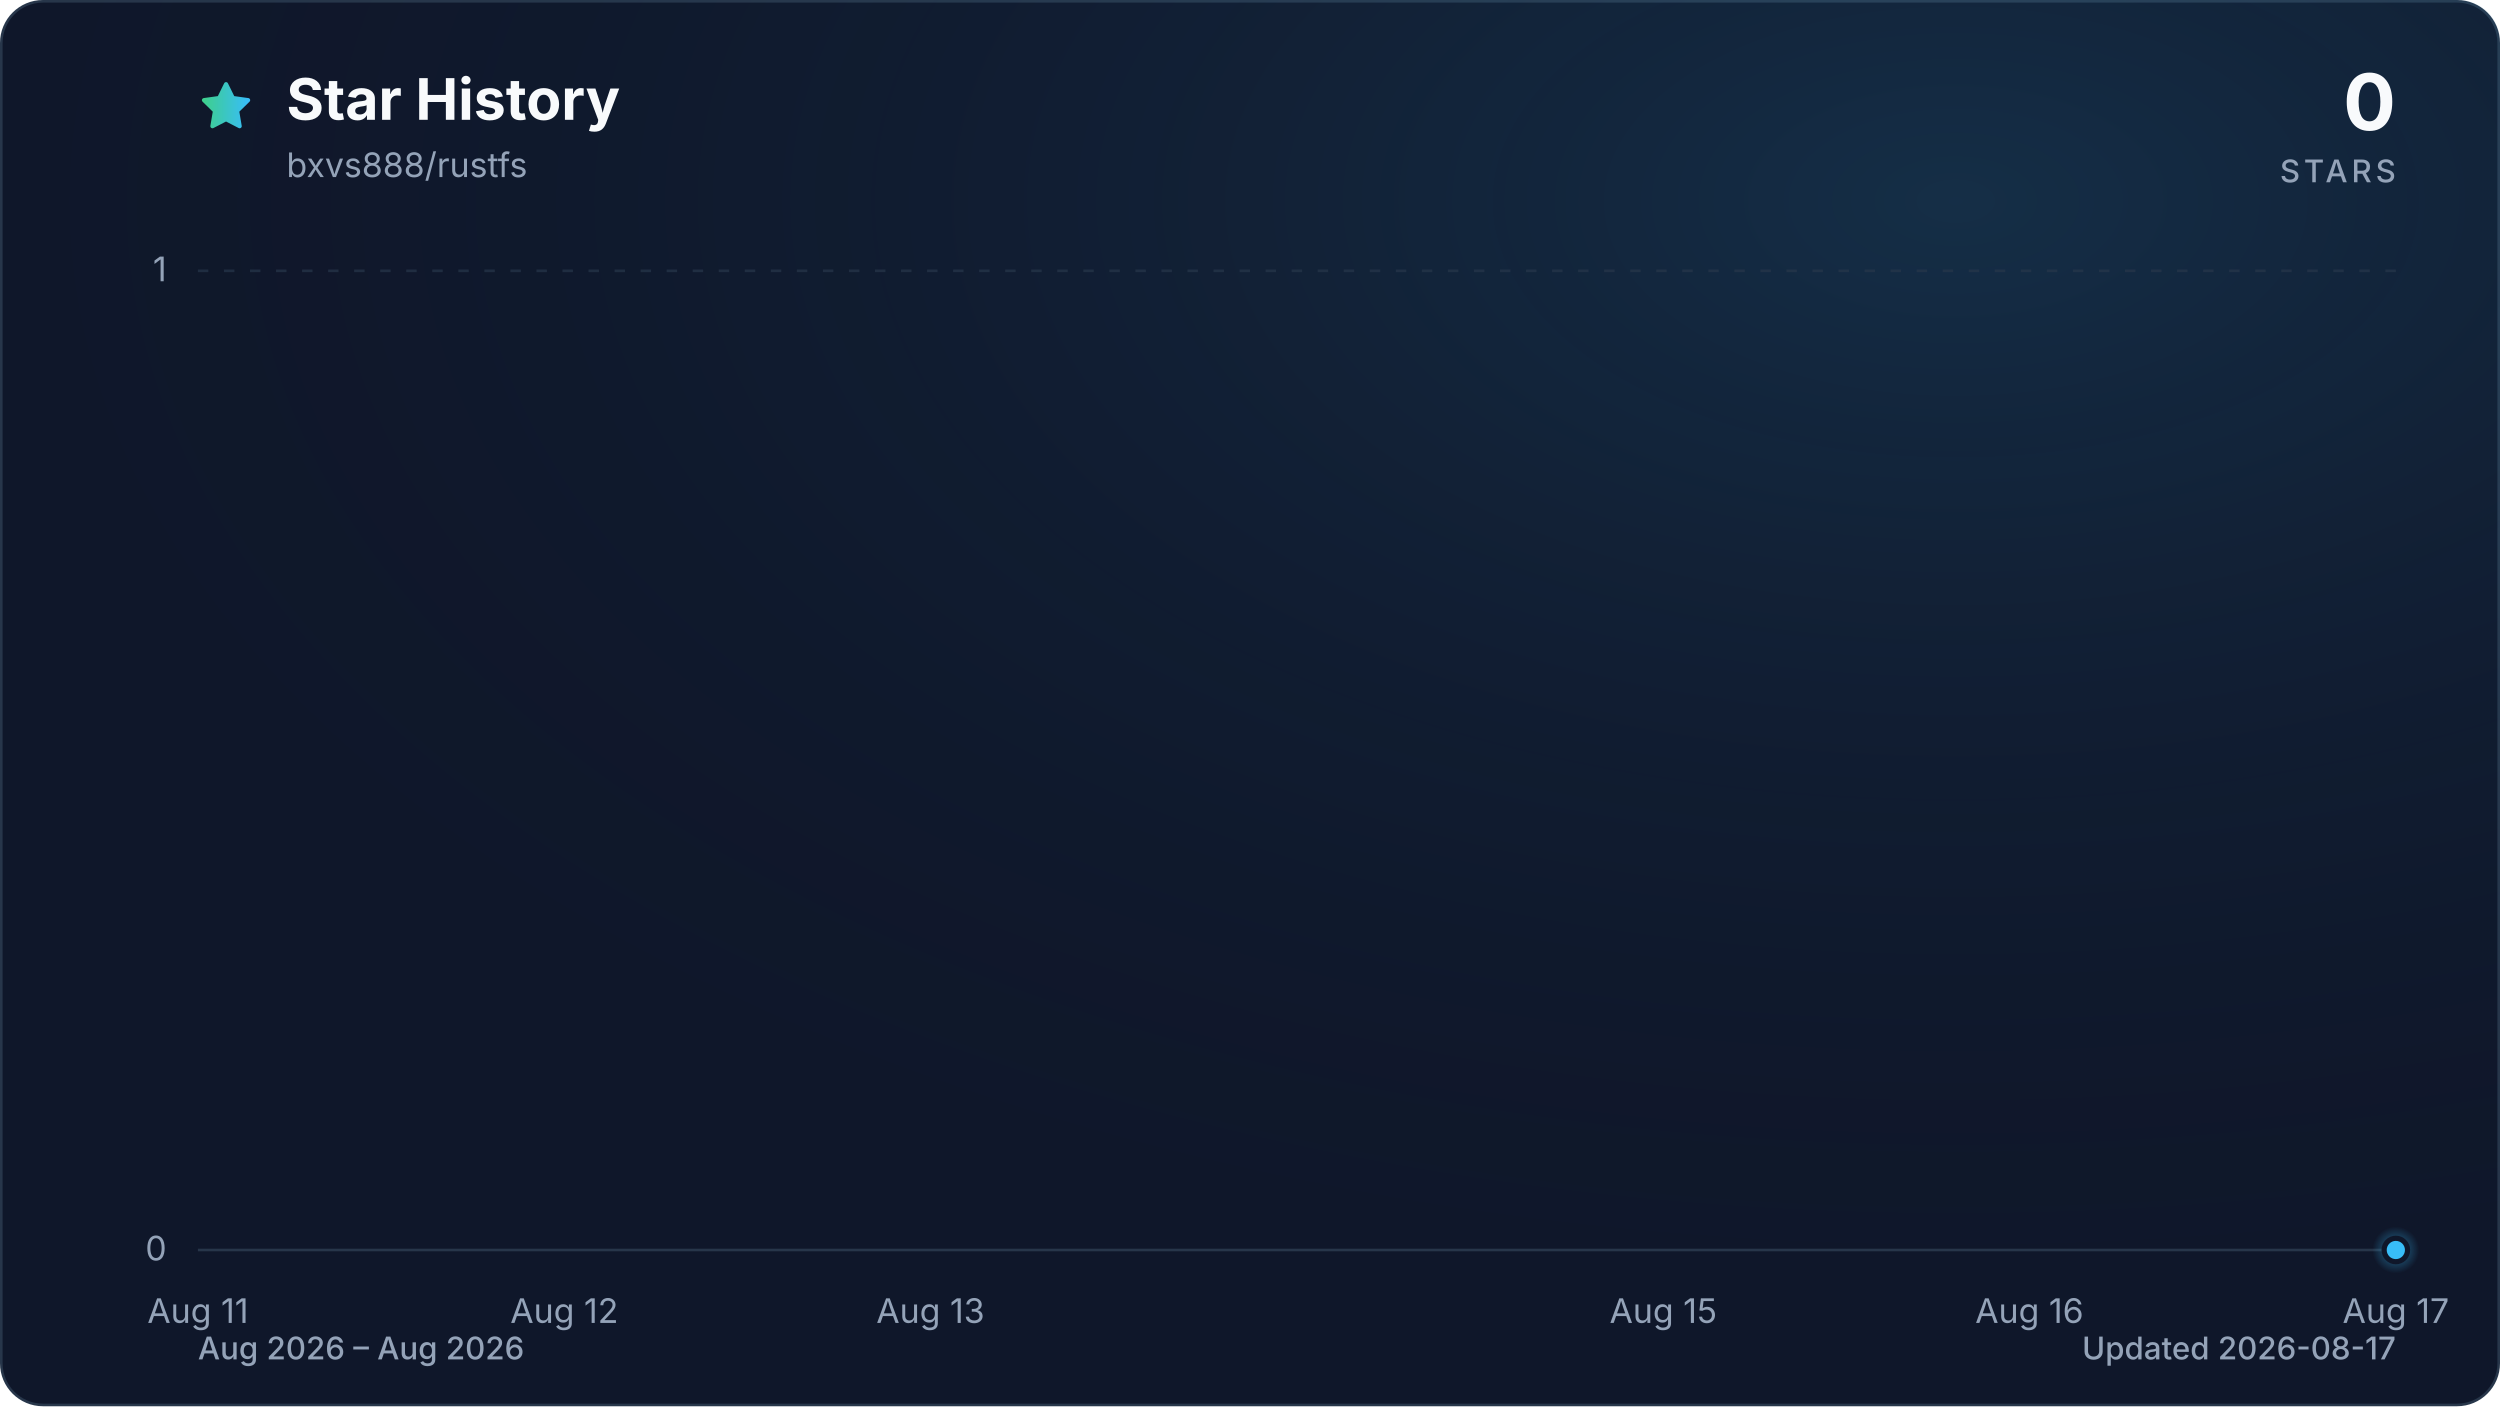
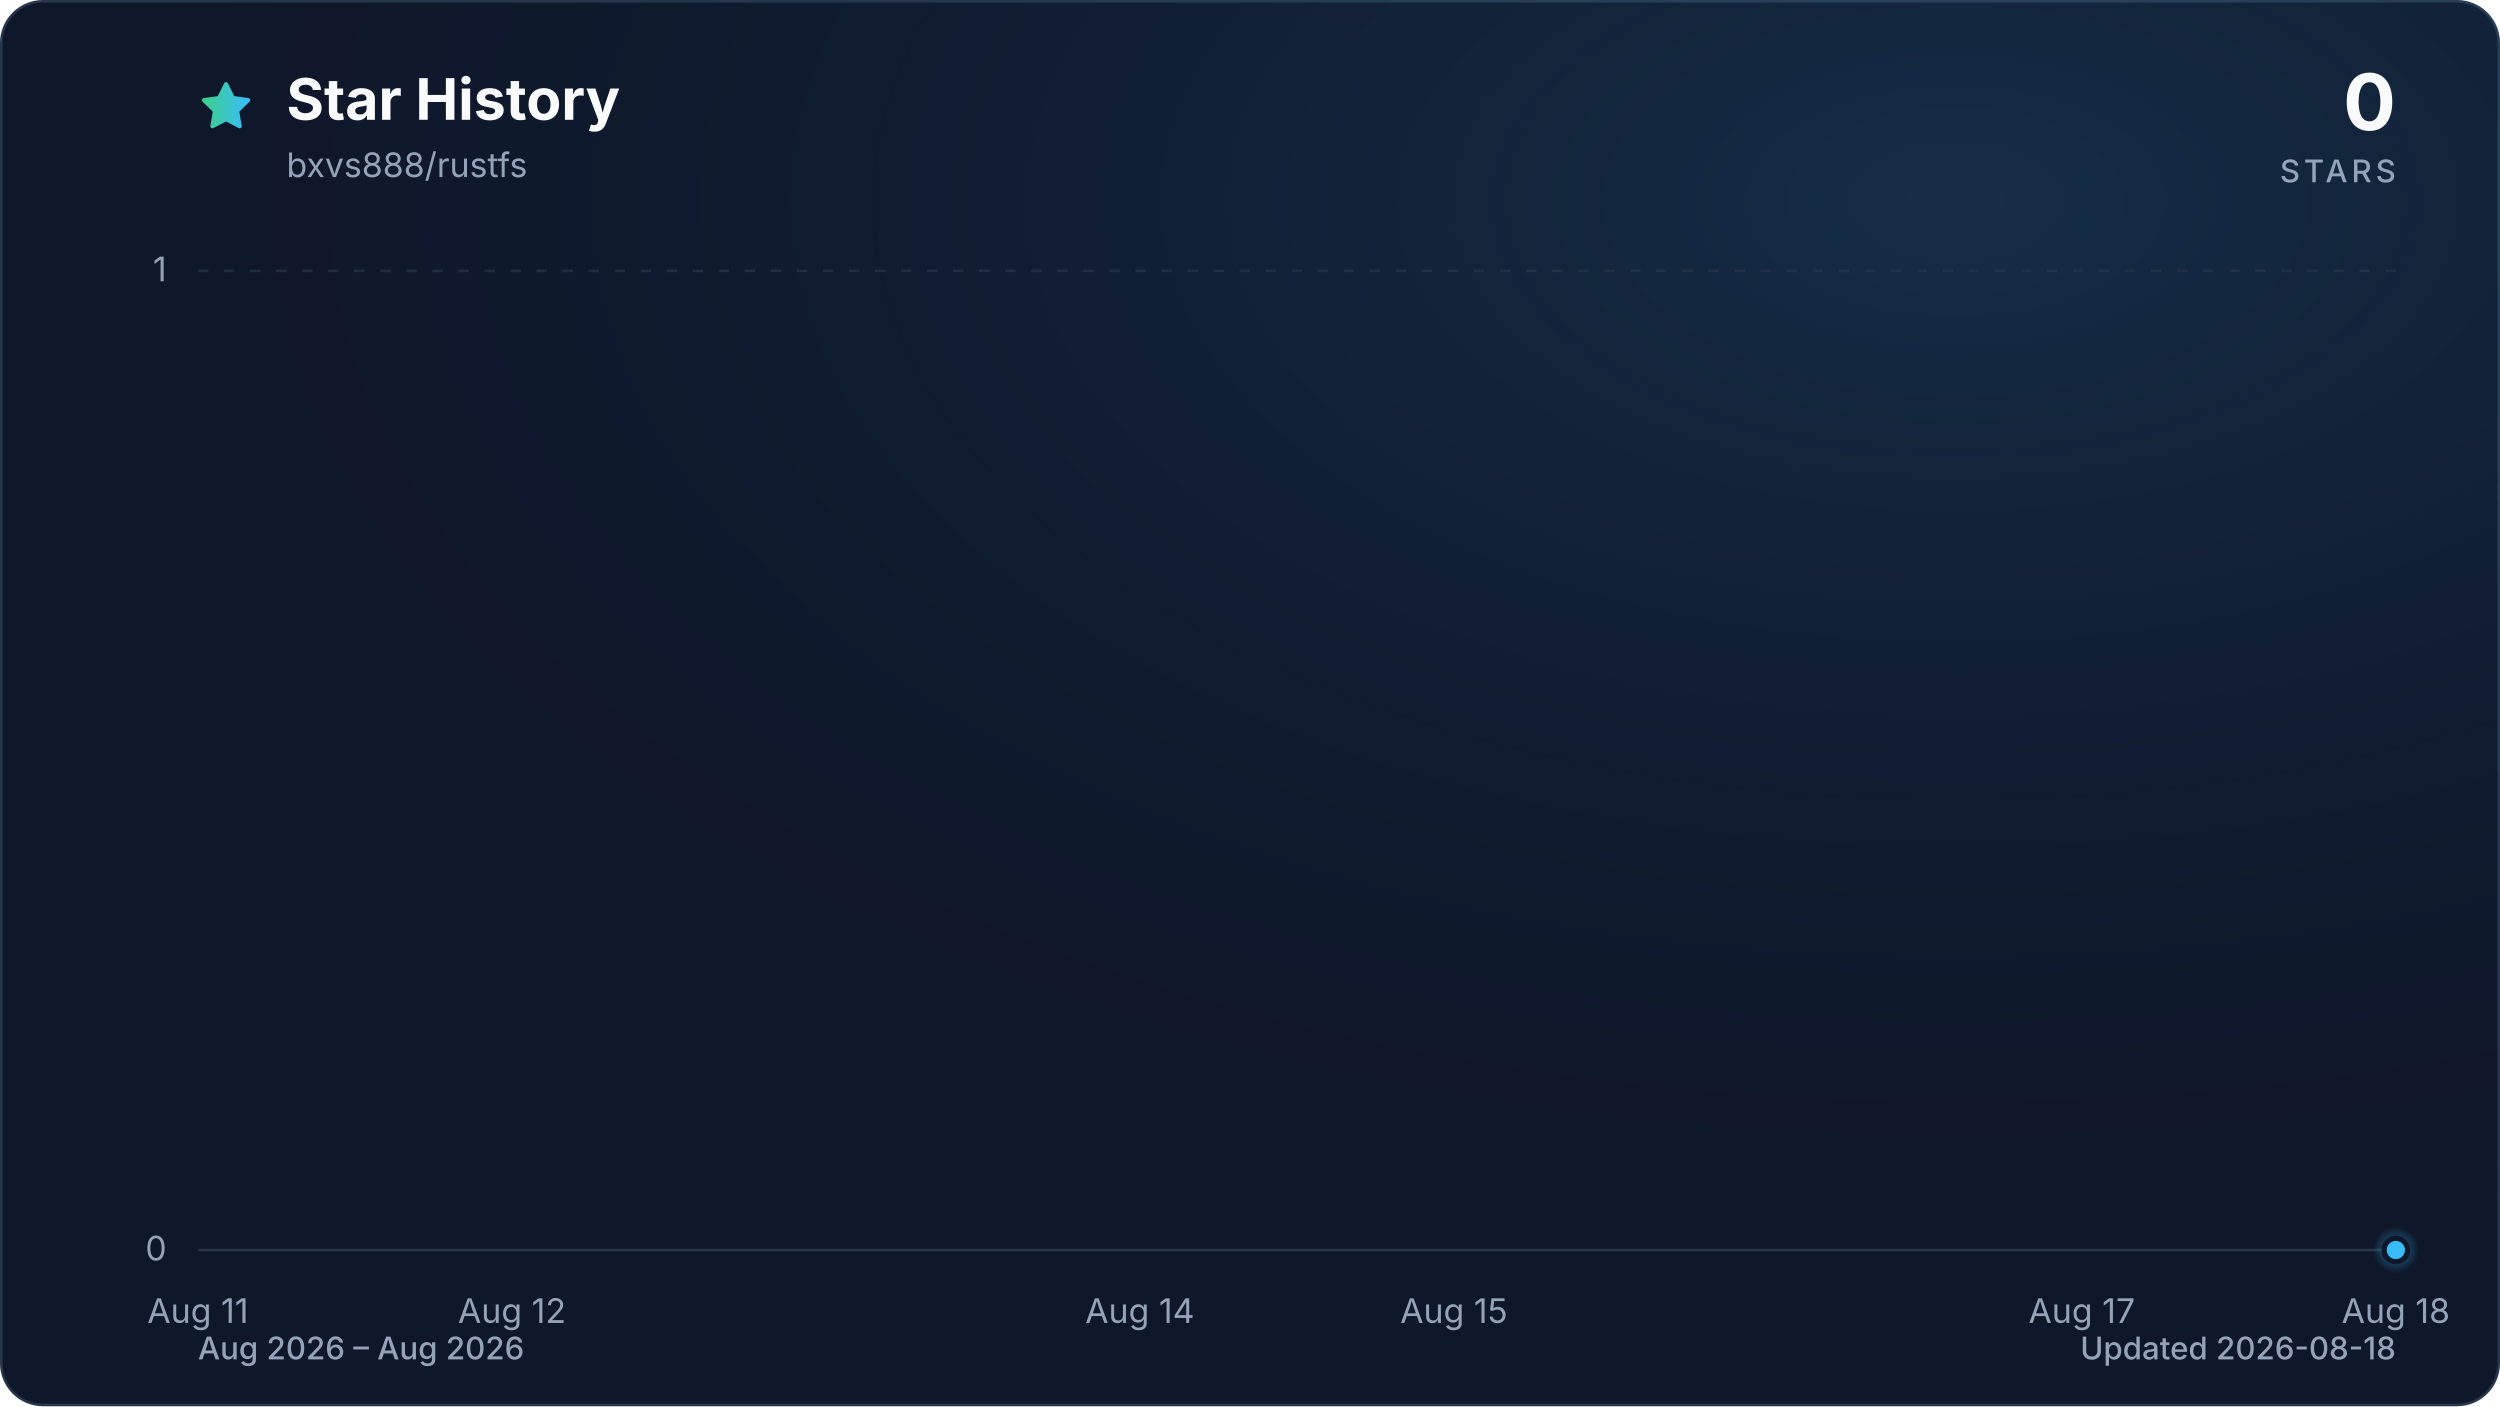
<svg xmlns="http://www.w3.org/2000/svg" viewBox="0 0 960 540" role="img" aria-labelledby="title description" data-style="gradient" data-variant="glow" data-animated="true">
  <defs>
    <linearGradient id="trend" x1="0" y1="0" x2="1" y2="0">
      <stop offset="0%" stop-color="#3ecf8e" />
      <stop offset="100%" stop-color="#38bdf8" />
    </linearGradient>
    <linearGradient id="area" x1="0" y1="0" x2="0" y2="1">
      <stop offset="0%" stop-color="#3ecf8e" stop-opacity="0.30" />
      <stop offset="55%" stop-color="#38bdf8" stop-opacity="0.10" />
      <stop offset="100%" stop-color="#38bdf8" stop-opacity="0.01" />
    </linearGradient>
    <radialGradient id="marker-halo" cx="50%" cy="50%" r="50%">
      <stop offset="0%" stop-color="#38bdf8" stop-opacity="0.55" />
      <stop offset="100%" stop-color="#38bdf8" stop-opacity="0" />
    </radialGradient>
    <radialGradient id="surface-glow" cx="78%" cy="14%" r="80%">
      <stop offset="0%" stop-color="#38bdf8" stop-opacity="0.14" />
      <stop offset="100%" stop-color="#0f172a" stop-opacity="0" />
    </radialGradient>
    <filter id="trend-glow" x="-20%" y="-20%" width="140%" height="140%">
      <feGaussianBlur stdDeviation="7" />
    </filter>
  </defs>
  <style>
.trend-enter{transform-box:fill-box;transform-origin:center;animation:trend-enter 520ms cubic-bezier(0.16,1,0.3,1)}
.marker-enter{transform-box:fill-box;transform-origin:center;animation:marker-enter 320ms cubic-bezier(0.16,1,0.3,1) 200ms both}
.marker-pulse{transform-box:fill-box;transform-origin:center;animation:marker-pulse 2.6s ease-out infinite}
@keyframes trend-enter{from{opacity:.35;transform:translateY(10px)}to{opacity:1;transform:translateY(0)}}
@keyframes marker-enter{from{opacity:0;transform:scale(.4)}to{opacity:1;transform:scale(1)}}
@keyframes marker-pulse{0%{opacity:.5;transform:scale(.7)}70%,100%{opacity:0;transform:scale(2.1)}}
@media (prefers-reduced-motion:reduce){.trend-enter,.marker-enter,.marker-pulse{animation:none!important}}
@media (prefers-reduced-motion:reduce){.marker-pulse{opacity:0}}
</style>
  <rect x="0.5" y="0.5" width="959" height="539" fill="#0f172a" stroke="#27364a" stroke-width="1" rx="16" />
  <rect width="960" height="540" fill="url(#surface-glow)" rx="16" />
  <path d="M12 2.6l2.9 5.9 6.5.9-4.7 4.6 1.1 6.5-5.8-3-5.8 3 1.1-6.5-4.7-4.6 6.5-.9L12 2.6Z" transform="translate(76 30) scale(.9)" fill="url(#trend)" stroke="url(#trend)" stroke-width="1.8" stroke-linejoin="round" aria-hidden="true" />
  <text x="110" y="46" fill="#f8fafc" font-family="ui-sans-serif, system-ui, -apple-system, BlinkMacSystemFont, 'Segoe UI', sans-serif" font-size="22" font-weight="700">Star History</text>
  <text x="110" y="68" fill="#94a3b8" font-family="ui-sans-serif, system-ui, -apple-system, BlinkMacSystemFont, 'Segoe UI', sans-serif" font-size="13">bxvs888/rustfs</text>
  <text x="920" y="50" fill="#f8fafc" font-family="ui-sans-serif, system-ui, -apple-system, BlinkMacSystemFont, 'Segoe UI', sans-serif" font-size="30" font-weight="700" text-anchor="end">0</text>
  <text x="920" y="70" fill="#94a3b8" font-family="ui-sans-serif, system-ui, -apple-system, BlinkMacSystemFont, 'Segoe UI', sans-serif" font-size="12" font-weight="500" letter-spacing="1.5" text-anchor="end">STARS</text>
  <line x1="76" y1="480.0" x2="920" y2="480.0" stroke="#27364a" stroke-width="1" stroke-dasharray="0" opacity="1" />
  <text x="64" y="484.0" fill="#94a3b8" font-family="ui-sans-serif, system-ui, -apple-system, BlinkMacSystemFont, 'Segoe UI', sans-serif" font-size="13" text-anchor="end">0</text>
  <line x1="76" y1="104.0" x2="920" y2="104.0" stroke="#27364a" stroke-width="1" stroke-dasharray="4 6" opacity="0.7" />
  <text x="64" y="108.0" fill="#94a3b8" font-family="ui-sans-serif, system-ui, -apple-system, BlinkMacSystemFont, 'Segoe UI', sans-serif" font-size="13" text-anchor="end">1</text>
  <text x="76.0" y="508" fill="#94a3b8" font-family="ui-sans-serif, system-ui, -apple-system, BlinkMacSystemFont, 'Segoe UI', sans-serif" font-size="13" text-anchor="middle">Aug 11</text>
-   <text x="216.7" y="508" fill="#94a3b8" font-family="ui-sans-serif, system-ui, -apple-system, BlinkMacSystemFont, 'Segoe UI', sans-serif" font-size="13" text-anchor="middle">Aug 12</text>
-   <text x="357.3" y="508" fill="#94a3b8" font-family="ui-sans-serif, system-ui, -apple-system, BlinkMacSystemFont, 'Segoe UI', sans-serif" font-size="13" text-anchor="middle">Aug 13</text>
-   <text x="638.7" y="508" fill="#94a3b8" font-family="ui-sans-serif, system-ui, -apple-system, BlinkMacSystemFont, 'Segoe UI', sans-serif" font-size="13" text-anchor="middle">Aug 15</text>
-   <text x="779.3" y="508" fill="#94a3b8" font-family="ui-sans-serif, system-ui, -apple-system, BlinkMacSystemFont, 'Segoe UI', sans-serif" font-size="13" text-anchor="middle">Aug 16</text>
-   <text x="920.0" y="508" fill="#94a3b8" font-family="ui-sans-serif, system-ui, -apple-system, BlinkMacSystemFont, 'Segoe UI', sans-serif" font-size="13" text-anchor="middle">Aug 17</text>
+   <text x="196.6" y="508" fill="#94a3b8" font-family="ui-sans-serif, system-ui, -apple-system, BlinkMacSystemFont, 'Segoe UI', sans-serif" font-size="13" text-anchor="middle">Aug 12</text>
+   <text x="437.7" y="508" fill="#94a3b8" font-family="ui-sans-serif, system-ui, -apple-system, BlinkMacSystemFont, 'Segoe UI', sans-serif" font-size="13" text-anchor="middle">Aug 14</text>
+   <text x="558.3" y="508" fill="#94a3b8" font-family="ui-sans-serif, system-ui, -apple-system, BlinkMacSystemFont, 'Segoe UI', sans-serif" font-size="13" text-anchor="middle">Aug 15</text>
+   <text x="799.4" y="508" fill="#94a3b8" font-family="ui-sans-serif, system-ui, -apple-system, BlinkMacSystemFont, 'Segoe UI', sans-serif" font-size="13" text-anchor="middle">Aug 17</text>
+   <text x="920.0" y="508" fill="#94a3b8" font-family="ui-sans-serif, system-ui, -apple-system, BlinkMacSystemFont, 'Segoe UI', sans-serif" font-size="13" text-anchor="middle">Aug 18</text>
  <g class="trend-enter">
-     <path d="M 76.0 480.0 C 122.9 480.0, 169.8 480.0, 216.7 480.0 C 263.6 480.0, 310.4 480.0, 357.3 480.0 C 404.2 480.0, 451.1 480.0, 498.0 480.0 C 544.9 480.0, 591.8 480.0, 638.7 480.0 C 685.6 480.0, 732.4 480.0, 779.3 480.0 C 826.2 480.0, 873.1 480.0, 920.0 480.0 L 920.0 480.0 L 76.0 480.0 Z" fill="url(#area)" />
-     <path d="M 76.0 480.0 C 122.9 480.0, 169.8 480.0, 216.7 480.0 C 263.6 480.0, 310.4 480.0, 357.3 480.0 C 404.2 480.0, 451.1 480.0, 498.0 480.0 C 544.9 480.0, 591.8 480.0, 638.7 480.0 C 685.6 480.0, 732.4 480.0, 779.3 480.0 C 826.2 480.0, 873.1 480.0, 920.0 480.0" fill="none" stroke="url(#trend)" stroke-width="12" stroke-linecap="round" stroke-linejoin="round" opacity="0.16" filter="url(#trend-glow)" />
-     <path d="M 76.0 480.0 C 122.9 480.0, 169.8 480.0, 216.7 480.0 C 263.6 480.0, 310.4 480.0, 357.3 480.0 C 404.2 480.0, 451.1 480.0, 498.0 480.0 C 544.9 480.0, 591.8 480.0, 638.7 480.0 C 685.6 480.0, 732.4 480.0, 779.3 480.0 C 826.2 480.0, 873.1 480.0, 920.0 480.0" fill="none" stroke="url(#trend)" stroke-width="3" stroke-linecap="round" stroke-linejoin="round" />
+     <path d="M 76.0 480.0 C 116.2 480.0, 156.4 480.0, 196.6 480.0 C 236.8 480.0, 277.0 480.0, 317.1 480.0 C 357.3 480.0, 397.5 480.0, 437.7 480.0 C 477.9 480.0, 518.1 480.0, 558.3 480.0 C 598.5 480.0, 638.7 480.0, 678.9 480.0 C 719.0 480.0, 759.2 480.0, 799.4 480.0 C 839.6 480.0, 879.8 480.0, 920.0 480.0 L 920.0 480.0 L 76.0 480.0 Z" fill="url(#area)" />
+     <path d="M 76.0 480.0 C 116.2 480.0, 156.4 480.0, 196.6 480.0 C 236.8 480.0, 277.0 480.0, 317.1 480.0 C 357.3 480.0, 397.5 480.0, 437.7 480.0 C 477.9 480.0, 518.1 480.0, 558.3 480.0 C 598.5 480.0, 638.7 480.0, 678.9 480.0 C 719.0 480.0, 759.2 480.0, 799.4 480.0 C 839.6 480.0, 879.8 480.0, 920.0 480.0" fill="none" stroke="url(#trend)" stroke-width="12" stroke-linecap="round" stroke-linejoin="round" opacity="0.16" filter="url(#trend-glow)" />
+     <path d="M 76.0 480.0 C 116.2 480.0, 156.4 480.0, 196.6 480.0 C 236.8 480.0, 277.0 480.0, 317.1 480.0 C 357.3 480.0, 397.5 480.0, 437.7 480.0 C 477.9 480.0, 518.1 480.0, 558.3 480.0 C 598.5 480.0, 638.7 480.0, 678.9 480.0 C 719.0 480.0, 759.2 480.0, 799.4 480.0 C 839.6 480.0, 879.8 480.0, 920.0 480.0" fill="none" stroke="url(#trend)" stroke-width="3" stroke-linecap="round" stroke-linejoin="round" />
  </g>
  <g class="marker-enter">
    <circle class="marker-pulse" cx="920.0" cy="480.0" r="9" fill="url(#marker-halo)" />
    <circle cx="920.0" cy="480.0" r="4.5" fill="#38bdf8" stroke="#0f172a" stroke-width="2" />
  </g>
  <text x="76" y="522" fill="#94a3b8" font-family="ui-sans-serif, system-ui, -apple-system, BlinkMacSystemFont, 'Segoe UI', sans-serif" font-size="12" font-weight="500">Aug 2026 – Aug 2026</text>
-   <text x="920" y="522" fill="#94a3b8" font-family="ui-sans-serif, system-ui, -apple-system, BlinkMacSystemFont, 'Segoe UI', sans-serif" font-size="12" font-weight="500" text-anchor="end">Updated 2026-08-17</text>
+   <text x="920" y="522" fill="#94a3b8" font-family="ui-sans-serif, system-ui, -apple-system, BlinkMacSystemFont, 'Segoe UI', sans-serif" font-size="12" font-weight="500" text-anchor="end">Updated 2026-08-18</text>
</svg>
